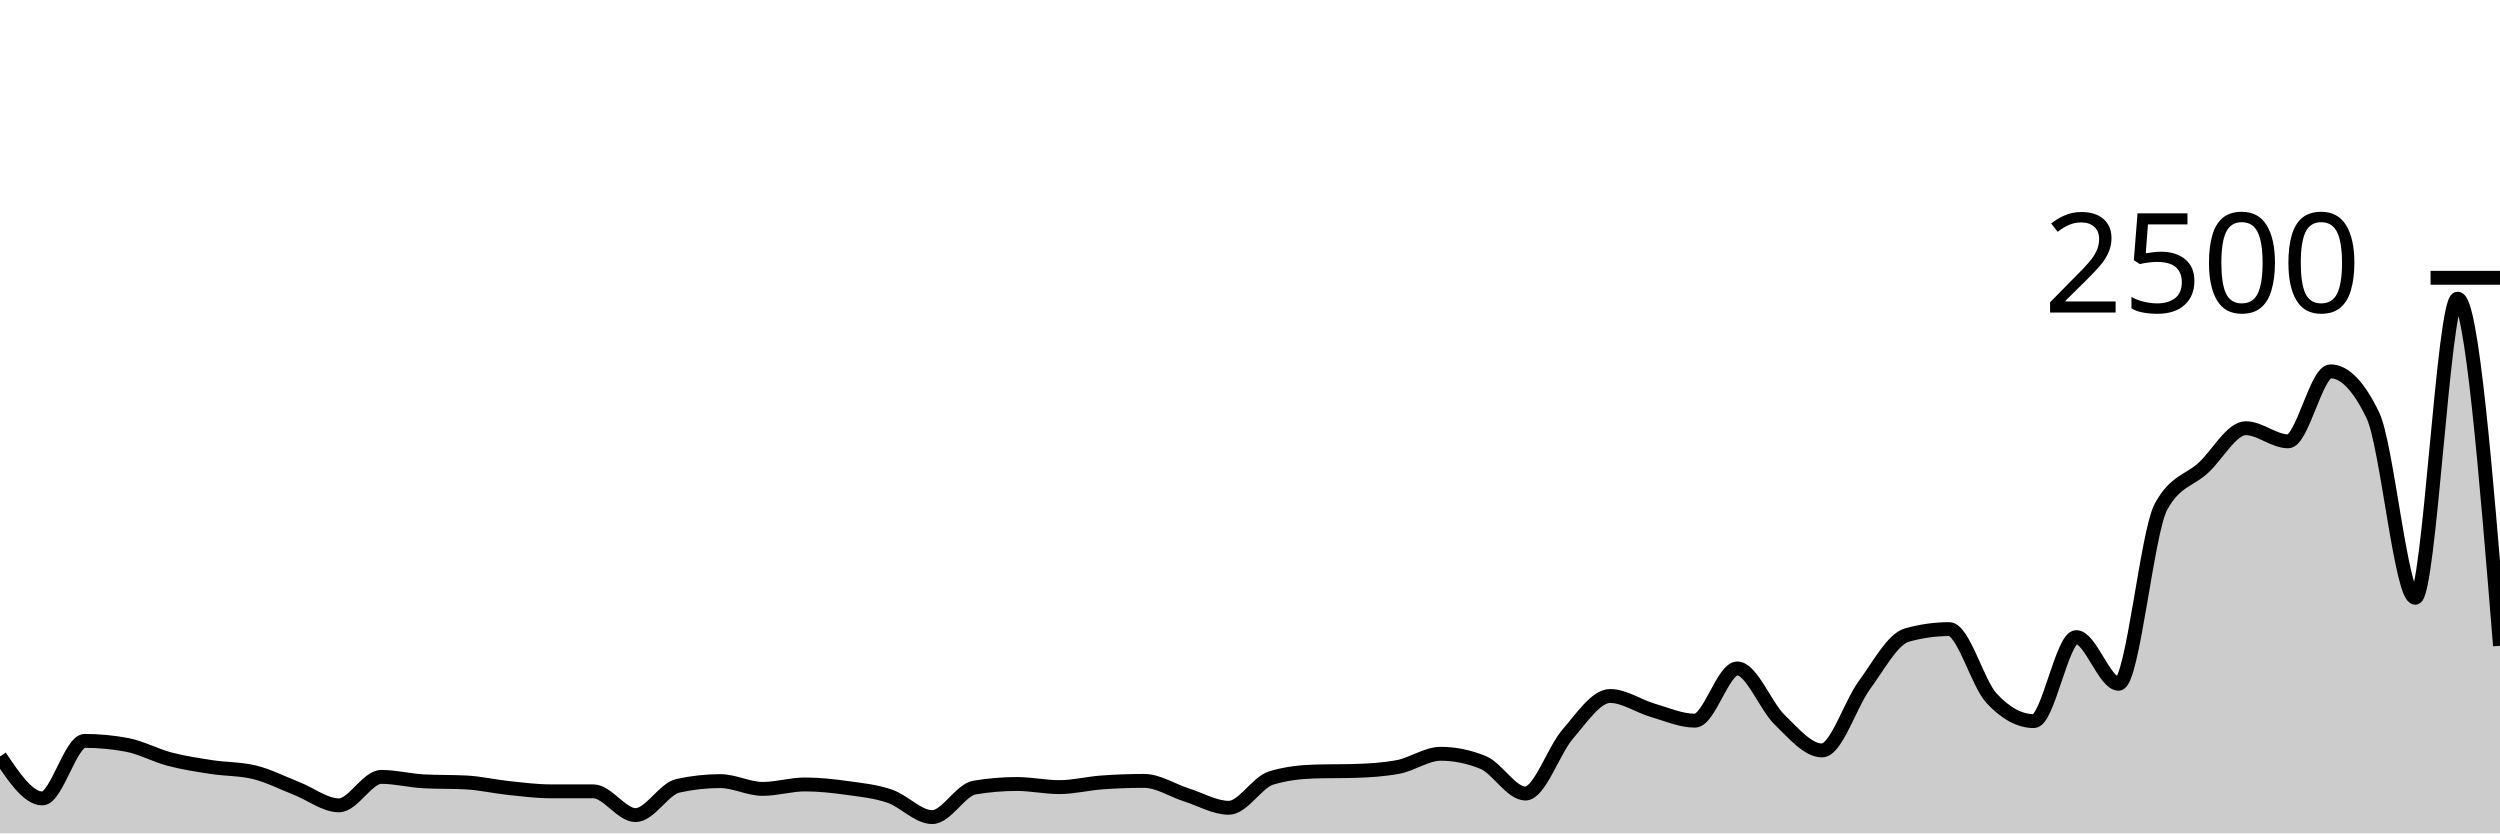
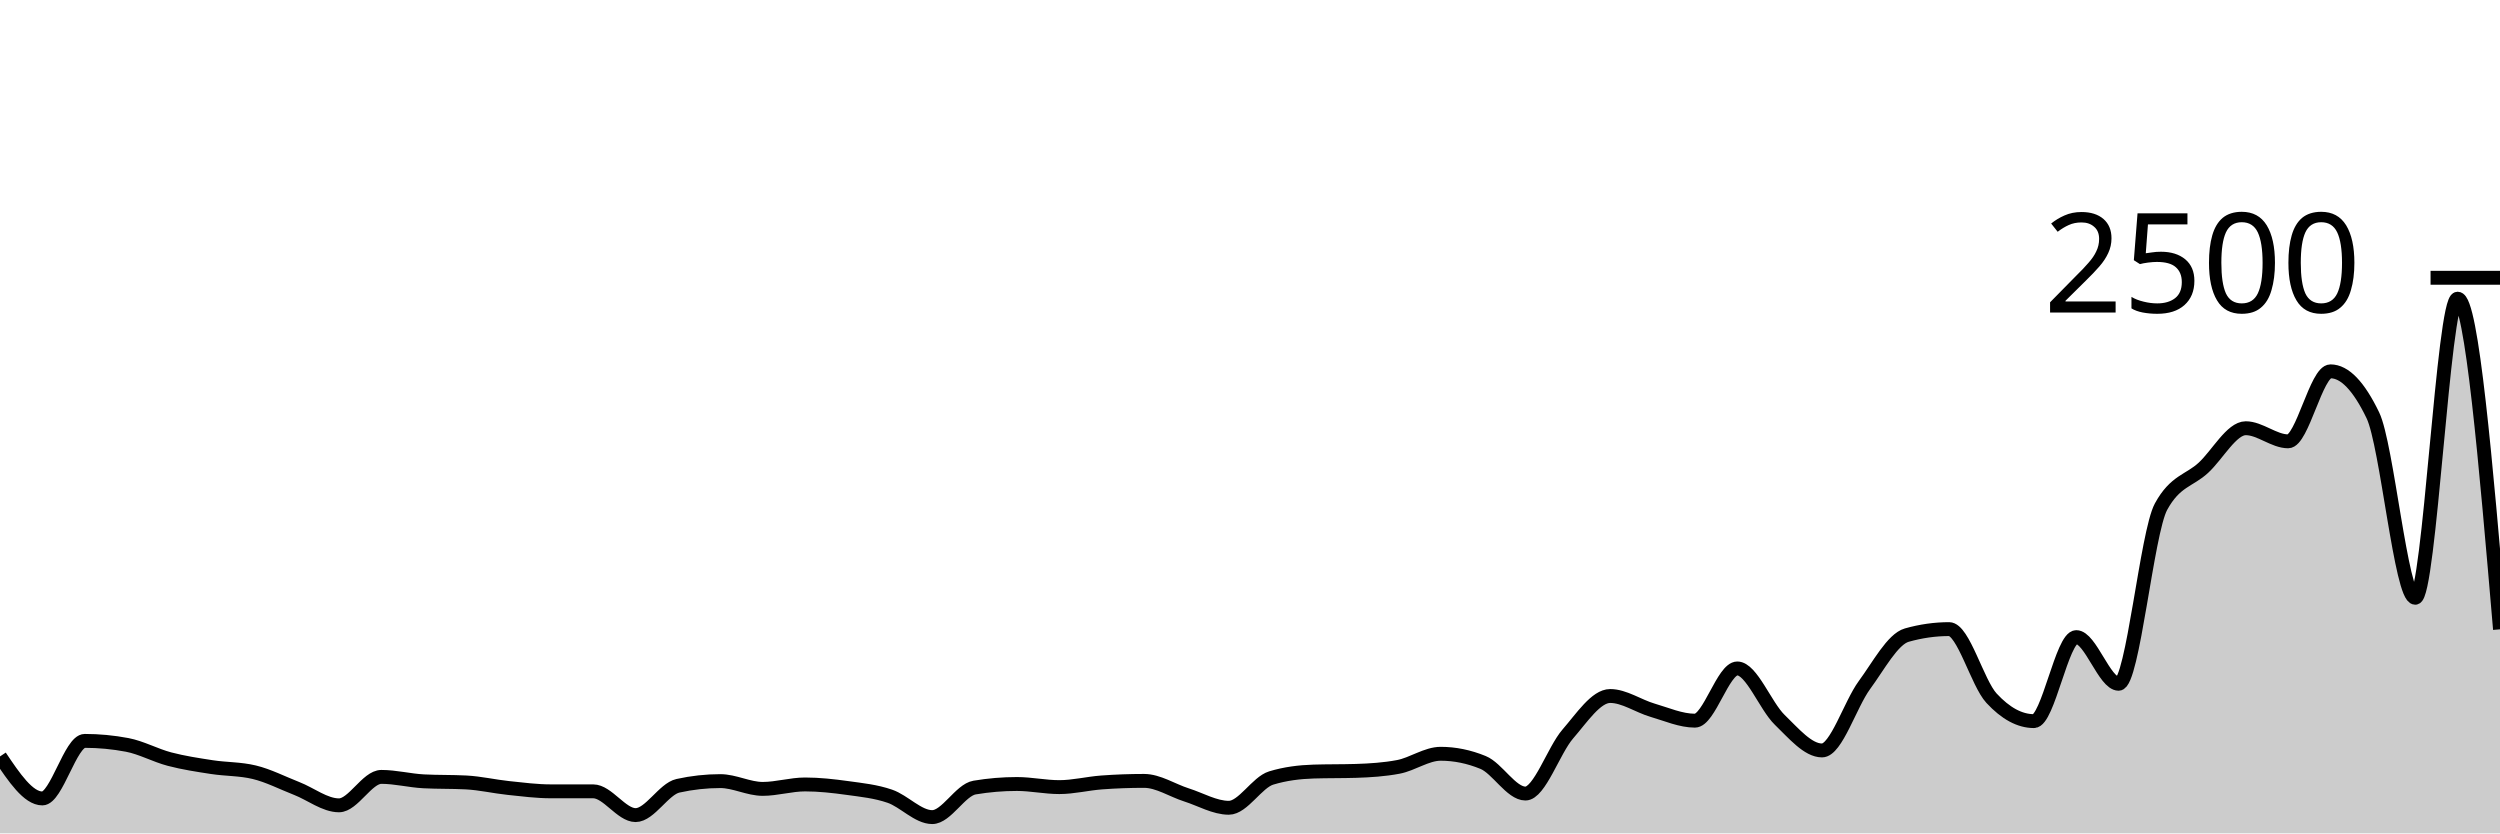
<svg xmlns="http://www.w3.org/2000/svg" viewBox="0 0 180 60">
  <g transform="translate(0,20)">
-     <path class="area" fill="rgba(0, 0, 0, 0.2)" d="M0,34.464C1.017,35.976,2.034,37.488,3.051,37.488C4.068,37.488,5.085,33.344,6.102,33.344C7.119,33.344,8.136,33.44,9.153,33.632C10.169,33.824,11.186,34.389,12.203,34.656C13.22,34.923,14.237,35.075,15.254,35.232C16.271,35.389,17.288,35.355,18.305,35.6C19.322,35.845,20.339,36.371,21.356,36.768C22.373,37.165,23.39,37.984,24.407,37.984C25.424,37.984,26.441,35.936,27.458,35.936C28.475,35.936,29.492,36.203,30.508,36.256C31.525,36.309,32.542,36.283,33.559,36.336C34.576,36.389,35.593,36.629,36.61,36.736C37.627,36.843,38.644,36.976,39.661,36.976C40.678,36.976,41.695,36.976,42.712,36.976C43.729,36.976,44.746,38.688,45.763,38.688C46.78,38.688,47.797,36.8,48.814,36.576C49.831,36.352,50.847,36.24,51.864,36.24C52.881,36.24,53.898,36.8,54.915,36.8C55.932,36.8,56.949,36.48,57.966,36.48C58.983,36.48,60,36.595,61.017,36.736C62.034,36.877,63.051,36.979,64.068,37.328C65.085,37.677,66.102,38.832,67.119,38.832C68.136,38.832,69.153,36.875,70.169,36.704C71.186,36.533,72.203,36.448,73.22,36.448C74.237,36.448,75.254,36.672,76.271,36.672C77.288,36.672,78.305,36.411,79.322,36.336C80.339,36.261,81.356,36.224,82.373,36.224C83.39,36.224,84.407,36.909,85.424,37.232C86.441,37.555,87.458,38.16,88.475,38.16C89.492,38.16,90.508,36.325,91.525,36.016C92.542,35.707,93.559,35.584,94.576,35.552C95.593,35.52,96.61,35.536,97.627,35.504C98.644,35.472,99.661,35.408,100.678,35.216C101.695,35.024,102.712,34.272,103.729,34.272C104.746,34.272,105.763,34.48,106.78,34.896C107.797,35.312,108.814,37.136,109.831,37.136C110.847,37.136,111.864,34.019,112.881,32.848C113.898,31.677,114.915,30.112,115.932,30.112C116.949,30.112,117.966,30.84,118.983,31.136C120,31.432,121.017,31.888,122.034,31.888C123.051,31.888,124.068,28.128,125.085,28.128C126.102,28.128,127.119,30.84,128.136,31.824C129.153,32.808,130.169,34.032,131.186,34.032C132.203,34.032,133.22,30.712,134.237,29.328C135.254,27.944,136.271,26.016,137.288,25.728C138.305,25.44,139.322,25.296,140.339,25.296C141.356,25.296,142.373,29.173,143.39,30.272C144.407,31.371,145.424,31.92,146.441,31.92C147.458,31.92,148.475,25.872,149.492,25.872C150.508,25.872,151.525,29.232,152.542,29.232C153.559,29.232,154.576,18.347,155.593,16.48C156.61,14.613,157.627,14.621,158.644,13.68C159.661,12.739,160.678,10.832,161.695,10.832C162.712,10.832,163.729,11.776,164.746,11.776C165.763,11.776,166.78,6.736,167.797,6.736C168.814,6.736,169.831,7.792,170.847,9.904C171.864,12.016,172.881,23.04,173.898,23.04C174.915,23.04,175.932,1.504,176.949,1.504C177.966,1.504,178.983,14,180,26.496L180,40C178.983,40,177.966,40,176.949,40C175.932,40,174.915,40,173.898,40C172.881,40,171.864,40,170.847,40C169.831,40,168.814,40,167.797,40C166.78,40,165.763,40,164.746,40C163.729,40,162.712,40,161.695,40C160.678,40,159.661,40,158.644,40C157.627,40,156.61,40,155.593,40C154.576,40,153.559,40,152.542,40C151.525,40,150.508,40,149.492,40C148.475,40,147.458,40,146.441,40C145.424,40,144.407,40,143.39,40C142.373,40,141.356,40,140.339,40C139.322,40,138.305,40,137.288,40C136.271,40,135.254,40,134.237,40C133.22,40,132.203,40,131.186,40C130.169,40,129.153,40,128.136,40C127.119,40,126.102,40,125.085,40C124.068,40,123.051,40,122.034,40C121.017,40,120,40,118.983,40C117.966,40,116.949,40,115.932,40C114.915,40,113.898,40,112.881,40C111.864,40,110.847,40,109.831,40C108.814,40,107.797,40,106.78,40C105.763,40,104.746,40,103.729,40C102.712,40,101.695,40,100.678,40C99.661,40,98.644,40,97.627,40C96.61,40,95.593,40,94.576,40C93.559,40,92.542,40,91.525,40C90.508,40,89.492,40,88.475,40C87.458,40,86.441,40,85.424,40C84.407,40,83.39,40,82.373,40C81.356,40,80.339,40,79.322,40C78.305,40,77.288,40,76.271,40C75.254,40,74.237,40,73.22,40C72.203,40,71.186,40,70.169,40C69.153,40,68.136,40,67.119,40C66.102,40,65.085,40,64.068,40C63.051,40,62.034,40,61.017,40C60,40,58.983,40,57.966,40C56.949,40,55.932,40,54.915,40C53.898,40,52.881,40,51.864,40C50.847,40,49.831,40,48.814,40C47.797,40,46.78,40,45.763,40C44.746,40,43.729,40,42.712,40C41.695,40,40.678,40,39.661,40C38.644,40,37.627,40,36.61,40C35.593,40,34.576,40,33.559,40C32.542,40,31.525,40,30.508,40C29.492,40,28.475,40,27.458,40C26.441,40,25.424,40,24.407,40C23.39,40,22.373,40,21.356,40C20.339,40,19.322,40,18.305,40C17.288,40,16.271,40,15.254,40C14.237,40,13.22,40,12.203,40C11.186,40,10.169,40,9.153,40C8.136,40,7.119,40,6.102,40C5.085,40,4.068,40,3.051,40C2.034,40,1.017,40,0,40Z" />
-     <path class="line" stroke="black" fill="none" d="M0,34.464C1.017,35.976,2.034,37.488,3.051,37.488C4.068,37.488,5.085,33.344,6.102,33.344C7.119,33.344,8.136,33.44,9.153,33.632C10.169,33.824,11.186,34.389,12.203,34.656C13.22,34.923,14.237,35.075,15.254,35.232C16.271,35.389,17.288,35.355,18.305,35.6C19.322,35.845,20.339,36.371,21.356,36.768C22.373,37.165,23.39,37.984,24.407,37.984C25.424,37.984,26.441,35.936,27.458,35.936C28.475,35.936,29.492,36.203,30.508,36.256C31.525,36.309,32.542,36.283,33.559,36.336C34.576,36.389,35.593,36.629,36.61,36.736C37.627,36.843,38.644,36.976,39.661,36.976C40.678,36.976,41.695,36.976,42.712,36.976C43.729,36.976,44.746,38.688,45.763,38.688C46.78,38.688,47.797,36.8,48.814,36.576C49.831,36.352,50.847,36.24,51.864,36.24C52.881,36.24,53.898,36.8,54.915,36.8C55.932,36.8,56.949,36.48,57.966,36.48C58.983,36.48,60,36.595,61.017,36.736C62.034,36.877,63.051,36.979,64.068,37.328C65.085,37.677,66.102,38.832,67.119,38.832C68.136,38.832,69.153,36.875,70.169,36.704C71.186,36.533,72.203,36.448,73.22,36.448C74.237,36.448,75.254,36.672,76.271,36.672C77.288,36.672,78.305,36.411,79.322,36.336C80.339,36.261,81.356,36.224,82.373,36.224C83.39,36.224,84.407,36.909,85.424,37.232C86.441,37.555,87.458,38.16,88.475,38.16C89.492,38.16,90.508,36.325,91.525,36.016C92.542,35.707,93.559,35.584,94.576,35.552C95.593,35.52,96.61,35.536,97.627,35.504C98.644,35.472,99.661,35.408,100.678,35.216C101.695,35.024,102.712,34.272,103.729,34.272C104.746,34.272,105.763,34.48,106.78,34.896C107.797,35.312,108.814,37.136,109.831,37.136C110.847,37.136,111.864,34.019,112.881,32.848C113.898,31.677,114.915,30.112,115.932,30.112C116.949,30.112,117.966,30.84,118.983,31.136C120,31.432,121.017,31.888,122.034,31.888C123.051,31.888,124.068,28.128,125.085,28.128C126.102,28.128,127.119,30.84,128.136,31.824C129.153,32.808,130.169,34.032,131.186,34.032C132.203,34.032,133.22,30.712,134.237,29.328C135.254,27.944,136.271,26.016,137.288,25.728C138.305,25.44,139.322,25.296,140.339,25.296C141.356,25.296,142.373,29.173,143.39,30.272C144.407,31.371,145.424,31.92,146.441,31.92C147.458,31.92,148.475,25.872,149.492,25.872C150.508,25.872,151.525,29.232,152.542,29.232C153.559,29.232,154.576,18.347,155.593,16.48C156.61,14.613,157.627,14.621,158.644,13.68C159.661,12.739,160.678,10.832,161.695,10.832C162.712,10.832,163.729,11.776,164.746,11.776C165.763,11.776,166.78,6.736,167.797,6.736C168.814,6.736,169.831,7.792,170.847,9.904C171.864,12.016,172.881,23.04,173.898,23.04C174.915,23.04,175.932,1.504,176.949,1.504C177.966,1.504,178.983,14,180,26.496" />
+     <path class="area" fill="rgba(0, 0, 0, 0.2)" d="M0,34.464C1.017,35.976,2.034,37.488,3.051,37.488C4.068,37.488,5.085,33.344,6.102,33.344C7.119,33.344,8.136,33.44,9.153,33.632C10.169,33.824,11.186,34.389,12.203,34.656C13.22,34.923,14.237,35.075,15.254,35.232C16.271,35.389,17.288,35.355,18.305,35.6C19.322,35.845,20.339,36.371,21.356,36.768C22.373,37.165,23.39,37.984,24.407,37.984C25.424,37.984,26.441,35.936,27.458,35.936C28.475,35.936,29.492,36.203,30.508,36.256C31.525,36.309,32.542,36.283,33.559,36.336C34.576,36.389,35.593,36.629,36.61,36.736C37.627,36.843,38.644,36.976,39.661,36.976C40.678,36.976,41.695,36.976,42.712,36.976C43.729,36.976,44.746,38.688,45.763,38.688C46.78,38.688,47.797,36.8,48.814,36.576C49.831,36.352,50.847,36.24,51.864,36.24C52.881,36.24,53.898,36.8,54.915,36.8C55.932,36.8,56.949,36.48,57.966,36.48C58.983,36.48,60,36.595,61.017,36.736C62.034,36.877,63.051,36.979,64.068,37.328C65.085,37.677,66.102,38.832,67.119,38.832C68.136,38.832,69.153,36.875,70.169,36.704C71.186,36.533,72.203,36.448,73.22,36.448C74.237,36.448,75.254,36.672,76.271,36.672C77.288,36.672,78.305,36.411,79.322,36.336C80.339,36.261,81.356,36.224,82.373,36.224C83.39,36.224,84.407,36.909,85.424,37.232C86.441,37.555,87.458,38.16,88.475,38.16C89.492,38.16,90.508,36.325,91.525,36.016C92.542,35.707,93.559,35.584,94.576,35.552C95.593,35.52,96.61,35.536,97.627,35.504C98.644,35.472,99.661,35.408,100.678,35.216C101.695,35.024,102.712,34.272,103.729,34.272C104.746,34.272,105.763,34.48,106.78,34.896C107.797,35.312,108.814,37.136,109.831,37.136C110.847,37.136,111.864,34.019,112.881,32.848C113.898,31.677,114.915,30.112,115.932,30.112C116.949,30.112,117.966,30.84,118.983,31.136C120,31.432,121.017,31.888,122.034,31.888C123.051,31.888,124.068,28.128,125.085,28.128C126.102,28.128,127.119,30.84,128.136,31.824C129.153,32.808,130.169,34.032,131.186,34.032C132.203,34.032,133.22,30.712,134.237,29.328C135.254,27.944,136.271,26.016,137.288,25.728C138.305,25.44,139.322,25.296,140.339,25.296C141.356,25.296,142.373,29.173,143.39,30.272C144.407,31.371,145.424,31.92,146.441,31.92C147.458,31.92,148.475,25.872,149.492,25.872C150.508,25.872,151.525,29.232,152.542,29.232C153.559,29.232,154.576,18.347,155.593,16.48C156.61,14.613,157.627,14.621,158.644,13.68C159.661,12.739,160.678,10.832,161.695,10.832C162.712,10.832,163.729,11.776,164.746,11.776C165.763,11.776,166.78,6.736,167.797,6.736C168.814,6.736,169.831,7.792,170.847,9.904C171.864,12.016,172.881,23.04,173.898,23.04C174.915,23.04,175.932,1.504,176.949,1.504C177.966,1.504,178.983,13.408,180,25.312L180,40C178.983,40,177.966,40,176.949,40C175.932,40,174.915,40,173.898,40C172.881,40,171.864,40,170.847,40C169.831,40,168.814,40,167.797,40C166.78,40,165.763,40,164.746,40C163.729,40,162.712,40,161.695,40C160.678,40,159.661,40,158.644,40C157.627,40,156.61,40,155.593,40C154.576,40,153.559,40,152.542,40C151.525,40,150.508,40,149.492,40C148.475,40,147.458,40,146.441,40C145.424,40,144.407,40,143.39,40C142.373,40,141.356,40,140.339,40C139.322,40,138.305,40,137.288,40C136.271,40,135.254,40,134.237,40C133.22,40,132.203,40,131.186,40C130.169,40,129.153,40,128.136,40C127.119,40,126.102,40,125.085,40C124.068,40,123.051,40,122.034,40C121.017,40,120,40,118.983,40C117.966,40,116.949,40,115.932,40C114.915,40,113.898,40,112.881,40C111.864,40,110.847,40,109.831,40C108.814,40,107.797,40,106.78,40C105.763,40,104.746,40,103.729,40C102.712,40,101.695,40,100.678,40C99.661,40,98.644,40,97.627,40C96.61,40,95.593,40,94.576,40C93.559,40,92.542,40,91.525,40C90.508,40,89.492,40,88.475,40C87.458,40,86.441,40,85.424,40C84.407,40,83.39,40,82.373,40C81.356,40,80.339,40,79.322,40C78.305,40,77.288,40,76.271,40C75.254,40,74.237,40,73.22,40C72.203,40,71.186,40,70.169,40C69.153,40,68.136,40,67.119,40C66.102,40,65.085,40,64.068,40C63.051,40,62.034,40,61.017,40C60,40,58.983,40,57.966,40C56.949,40,55.932,40,54.915,40C53.898,40,52.881,40,51.864,40C50.847,40,49.831,40,48.814,40C47.797,40,46.78,40,45.763,40C44.746,40,43.729,40,42.712,40C41.695,40,40.678,40,39.661,40C38.644,40,37.627,40,36.61,40C35.593,40,34.576,40,33.559,40C32.542,40,31.525,40,30.508,40C29.492,40,28.475,40,27.458,40C26.441,40,25.424,40,24.407,40C23.39,40,22.373,40,21.356,40C20.339,40,19.322,40,18.305,40C17.288,40,16.271,40,15.254,40C14.237,40,13.22,40,12.203,40C11.186,40,10.169,40,9.153,40C8.136,40,7.119,40,6.102,40C5.085,40,4.068,40,3.051,40C2.034,40,1.017,40,0,40Z" />
+     <path class="line" stroke="black" fill="none" d="M0,34.464C1.017,35.976,2.034,37.488,3.051,37.488C4.068,37.488,5.085,33.344,6.102,33.344C7.119,33.344,8.136,33.44,9.153,33.632C10.169,33.824,11.186,34.389,12.203,34.656C13.22,34.923,14.237,35.075,15.254,35.232C16.271,35.389,17.288,35.355,18.305,35.6C19.322,35.845,20.339,36.371,21.356,36.768C22.373,37.165,23.39,37.984,24.407,37.984C25.424,37.984,26.441,35.936,27.458,35.936C28.475,35.936,29.492,36.203,30.508,36.256C31.525,36.309,32.542,36.283,33.559,36.336C34.576,36.389,35.593,36.629,36.61,36.736C37.627,36.843,38.644,36.976,39.661,36.976C40.678,36.976,41.695,36.976,42.712,36.976C43.729,36.976,44.746,38.688,45.763,38.688C46.78,38.688,47.797,36.8,48.814,36.576C49.831,36.352,50.847,36.24,51.864,36.24C52.881,36.24,53.898,36.8,54.915,36.8C55.932,36.8,56.949,36.48,57.966,36.48C58.983,36.48,60,36.595,61.017,36.736C62.034,36.877,63.051,36.979,64.068,37.328C65.085,37.677,66.102,38.832,67.119,38.832C68.136,38.832,69.153,36.875,70.169,36.704C71.186,36.533,72.203,36.448,73.22,36.448C74.237,36.448,75.254,36.672,76.271,36.672C77.288,36.672,78.305,36.411,79.322,36.336C80.339,36.261,81.356,36.224,82.373,36.224C83.39,36.224,84.407,36.909,85.424,37.232C86.441,37.555,87.458,38.16,88.475,38.16C89.492,38.16,90.508,36.325,91.525,36.016C92.542,35.707,93.559,35.584,94.576,35.552C95.593,35.52,96.61,35.536,97.627,35.504C98.644,35.472,99.661,35.408,100.678,35.216C101.695,35.024,102.712,34.272,103.729,34.272C104.746,34.272,105.763,34.48,106.78,34.896C107.797,35.312,108.814,37.136,109.831,37.136C110.847,37.136,111.864,34.019,112.881,32.848C113.898,31.677,114.915,30.112,115.932,30.112C116.949,30.112,117.966,30.84,118.983,31.136C120,31.432,121.017,31.888,122.034,31.888C123.051,31.888,124.068,28.128,125.085,28.128C126.102,28.128,127.119,30.84,128.136,31.824C129.153,32.808,130.169,34.032,131.186,34.032C132.203,34.032,133.22,30.712,134.237,29.328C135.254,27.944,136.271,26.016,137.288,25.728C138.305,25.44,139.322,25.296,140.339,25.296C141.356,25.296,142.373,29.173,143.39,30.272C144.407,31.371,145.424,31.92,146.441,31.92C147.458,31.92,148.475,25.872,149.492,25.872C150.508,25.872,151.525,29.232,152.542,29.232C153.559,29.232,154.576,18.347,155.593,16.48C156.61,14.613,157.627,14.621,158.644,13.68C159.661,12.739,160.678,10.832,161.695,10.832C162.712,10.832,163.729,11.776,164.746,11.776C165.763,11.776,166.78,6.736,167.797,6.736C168.814,6.736,169.831,7.792,170.847,9.904C171.864,12.016,172.881,23.04,173.898,23.04C174.915,23.04,175.932,1.504,176.949,1.504C177.966,1.504,178.983,13.408,180,25.312" />
    <path class="axis-ceiling" stroke-width="1" stroke="black" fill="none" d="M175,0L180,0" />
    <text class="axis-ceiling-label" font-family="sans-serif" text-anchor="end" font-size="10px" x="170" y="2.5">2500</text>
  </g>
</svg>
